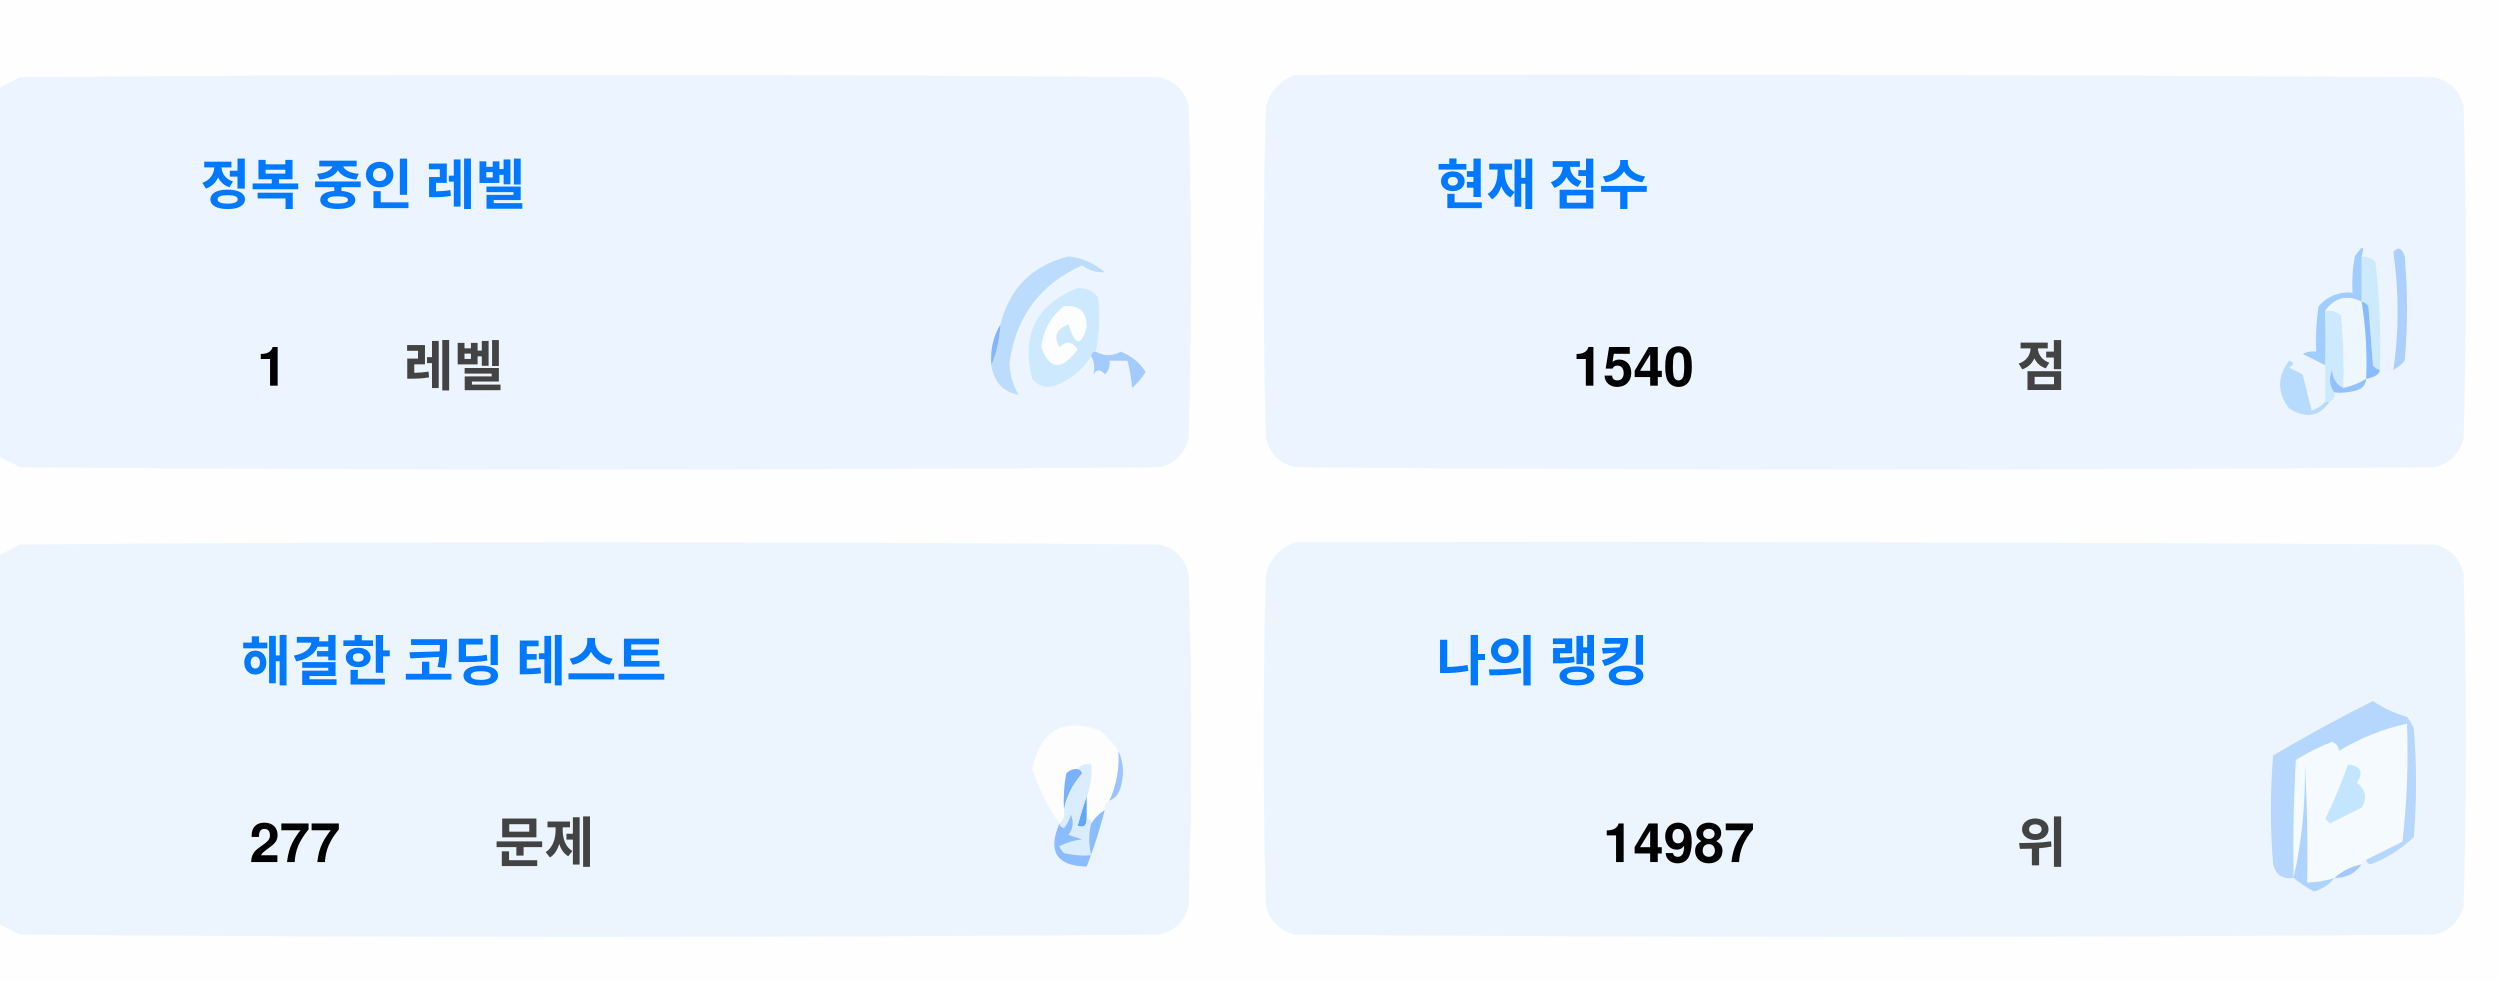
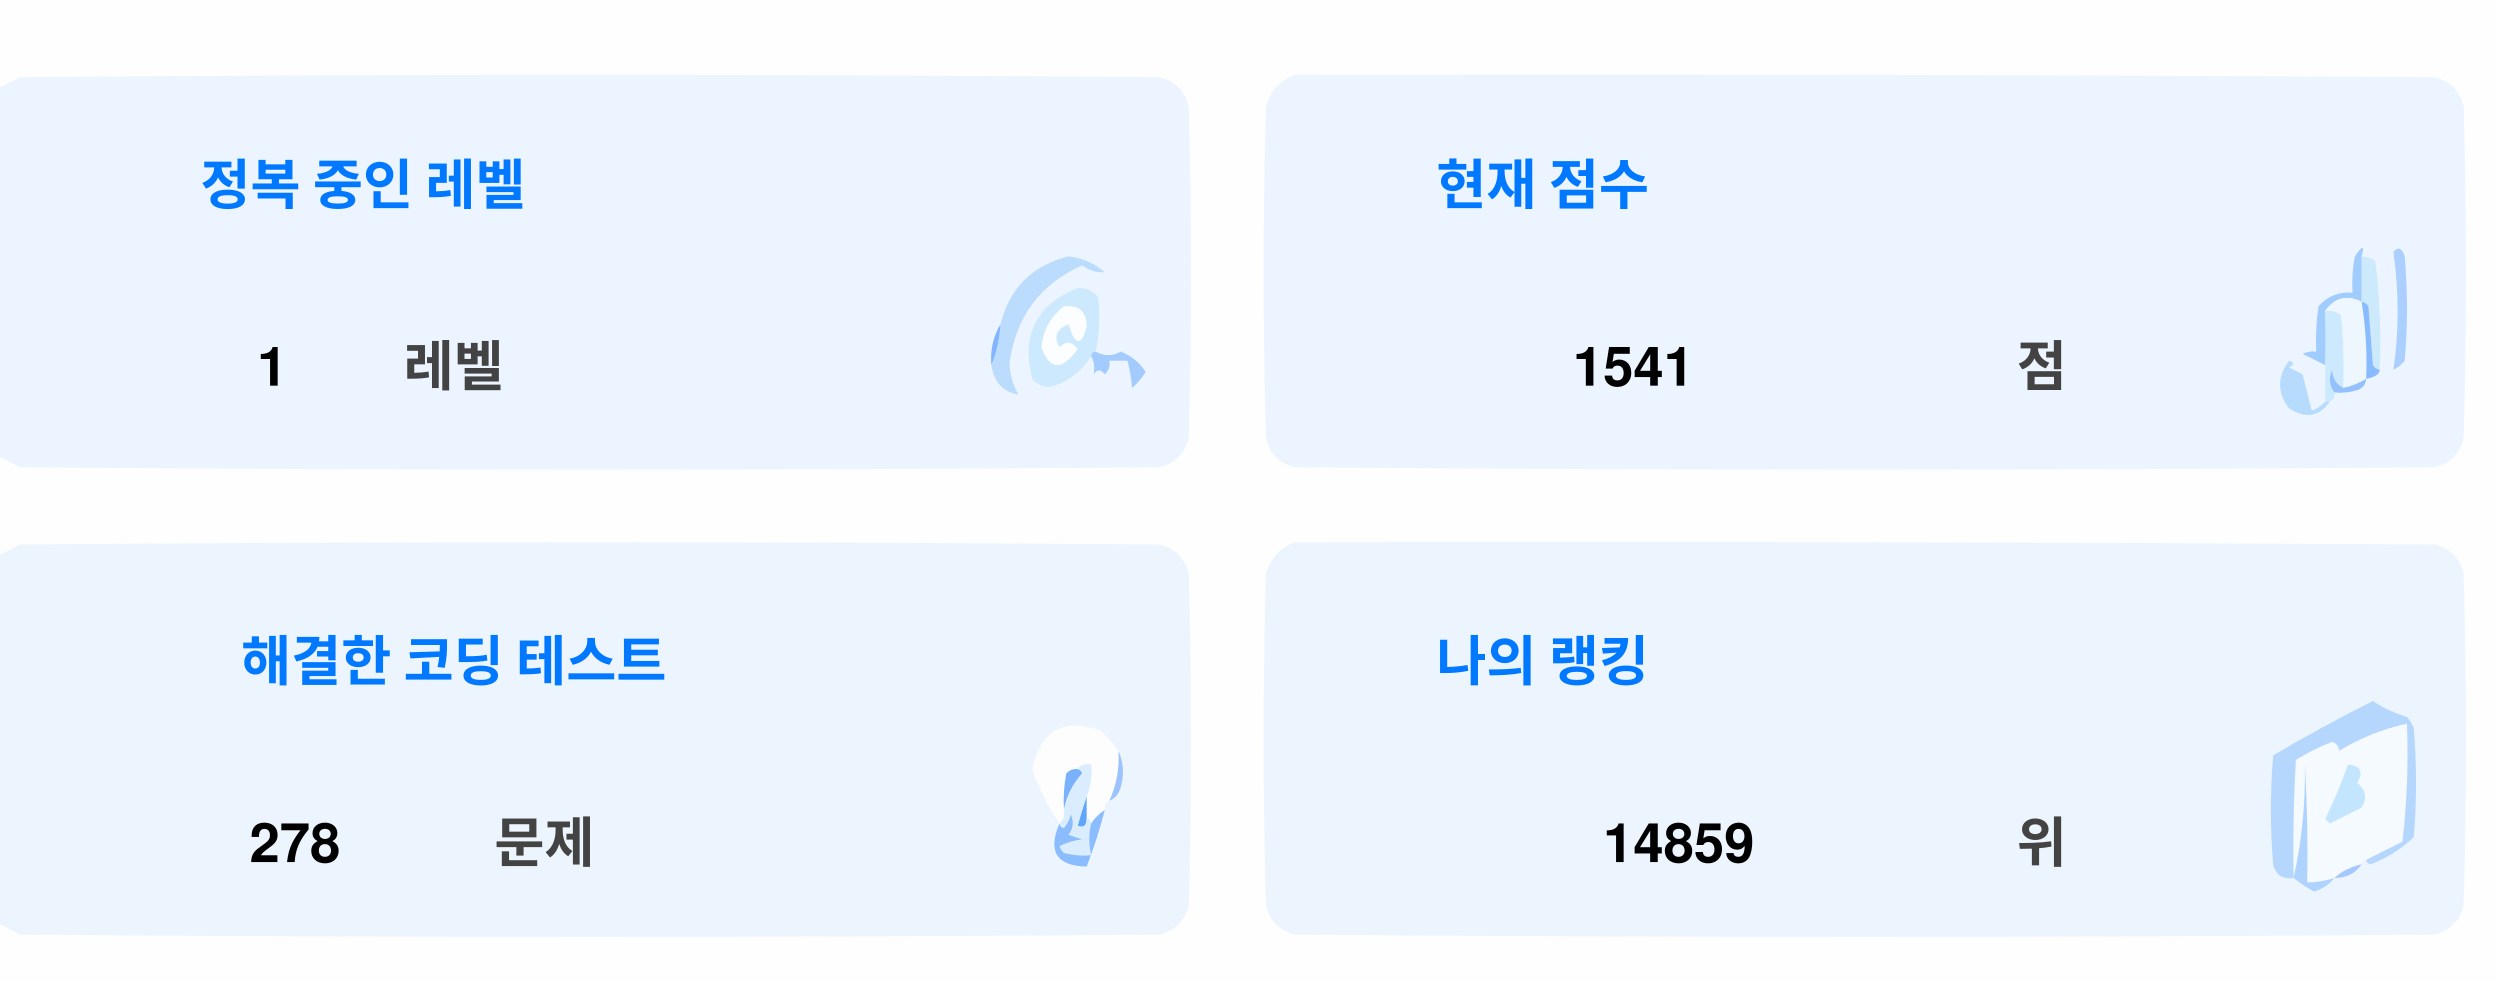
<svg xmlns="http://www.w3.org/2000/svg" version="1.1" width="551px" height="217px" style="shape-rendering:geometricPrecision; text-rendering:geometricPrecision; image-rendering:optimizeQuality; fill-rule:evenodd; clip-rule:evenodd">
  <style>.title {fill: #434343;font-size: 1rem;line-height: 1.5rem;font-weight: bold;font-family: -apple-system, BlinkMacSystemFont, Segoe UI, Helvetica, Arial, sans-serif, Apple Color Emoji, Segoe UI Emoji;}.desc {fill: #434343;font-size: 2.5rem;font-weight: bold;line-height: 1.5rem;font-family: -apple-system, BlinkMacSystemFont, Segoe UI, Helvetica, Arial, sans-serif, Apple Color Emoji, Segoe UI Emoji;}.desc-2 {fill: #434343;font-size: 1rem;font-weight: bold;line-height: 1.5rem;font-family: -apple-system, BlinkMacSystemFont, Segoe UI, Helvetica, Arial, sans-serif, Apple Color Emoji, Segoe UI Emoji;}.text, .desc {animation: twinkling 4s ease-in-out infinite;}@keyframes twinkling {40% { opacity: 1; }50% { opacity: 0.5; }60% { opacity: 1; }70% { opacity: 0.5; }80% { opacity: 1; }}</style>
  <g>
    <path style="opacity:1" fill="#fefefe" d="M -0.5,-0.5 C 183.167,-0.5 366.833,-0.5 550.5,-0.5C 550.5,71.833 550.5,144.167 550.5,216.5C 366.833,216.5 183.167,216.5 -0.5,216.5C -0.5,212.167 -0.5,207.833 -0.5,203.5C 1.14,204.32 2.807,205.153 4.5,206C 88.167,206.667 171.833,206.667 255.5,206C 259,205.167 261.167,203 262,199.5C 262.667,175.167 262.667,150.833 262,126.5C 261.167,123 259,120.833 255.5,120C 171.833,119.333 88.167,119.333 4.5,120C 2.807,120.847 1.14,121.68 -0.5,122.5C -0.5,115.167 -0.5,107.833 -0.5,100.5C 1.14,101.32 2.807,102.153 4.5,103C 88.167,103.667 171.833,103.667 255.5,103C 259,102.167 261.167,100 262,96.5C 262.667,72.167 262.667,47.833 262,23.5C 261.167,20 259,17.833 255.5,17C 171.833,16.333 88.167,16.333 4.5,17C 2.807,17.847 1.14,18.68 -0.5,19.5C -0.5,12.833 -0.5,6.167 -0.5,-0.5 Z" />
  </g>
  <g>
    <path style="opacity:1" fill="#ecf5ff" d="M -0.5,100.5 C -0.5,73.5 -0.5,46.5 -0.5,19.5C 1.14,18.68 2.807,17.847 4.5,17C 88.167,16.333 171.833,16.333 255.5,17C 259,17.833 261.167,20 262,23.5C 262.667,47.833 262.667,72.167 262,96.5C 261.167,100 259,102.167 255.5,103C 171.833,103.667 88.167,103.667 4.5,103C 2.807,102.153 1.14,101.32 -0.5,100.5 Z" />
  </g>
  <g>
    <path style="opacity:1" fill="#ecf5ff" d="M 285.5,16.5 C 369.167,16.333 452.834,16.5 536.5,17C 540,17.833 542.167,20 543,23.5C 543.667,47.833 543.667,72.167 543,96.5C 542.167,100 540,102.167 536.5,103C 452.833,103.667 369.167,103.667 285.5,103C 282,102.167 279.833,100 279,96.5C 278.333,72.167 278.333,47.833 279,23.5C 280.018,19.985 282.185,17.652 285.5,16.5 Z" />
  </g>
  <g>
    <path style="opacity:1" fill="#cdeafd" d="M 520.5,56.5 C 521.583,56.539 522.583,56.873 523.5,57.5C 524.498,65.472 524.831,73.472 524.5,81.5C 523.883,81.389 523.383,81.056 523,80.5C 522.667,76.167 522.333,71.833 522,67.5C 521.617,66.944 521.117,66.611 520.5,66.5C 520.5,63.167 520.5,59.833 520.5,56.5 Z" />
  </g>
  <g>
    <path style="opacity:1" fill="#abcfff" d="M 527.5,55.5 C 528.566,54.308 529.399,54.641 530,56.5C 530.667,64.167 530.667,71.833 530,79.5C 529.311,80.357 528.478,81.023 527.5,81.5C 528.758,73.08 528.758,64.414 527.5,55.5 Z" />
  </g>
  <g>
    <path style="opacity:1" fill="#bbdcfd" d="M 218.5,80.5 C 219.657,77.727 220.324,74.727 220.5,71.5C 222.49,63.51 227.49,58.51 235.5,56.5C 238.528,56.847 241.194,58.014 243.5,60C 241.744,60.141 240.078,59.641 238.5,58.5C 229.247,62.607 223.914,69.773 222.5,80C 222.565,82.526 223.232,84.859 224.5,87C 221.07,86.397 219.07,84.231 218.5,80.5 Z" />
  </g>
  <g>
    <path style="opacity:1" fill="#cde9fd" d="M 241.5,77.5 C 240.833,77.5 240.5,77.833 240.5,78.5C 238.628,81.529 235.961,83.695 232.5,85C 230.536,85.624 228.869,85.124 227.5,83.5C 225.021,73.791 228.354,67.124 237.5,63.5C 239.374,63.39 240.874,64.056 242,65.5C 242.497,69.524 242.331,73.524 241.5,77.5 Z" />
  </g>
  <g>
    <path style="opacity:1" fill="#fcfdfe" d="M 234.5,67.5 C 237.826,67.162 239.493,68.662 239.5,72C 238.334,76.434 237,76.267 235.5,71.5C 232.832,72.515 232.166,74.182 233.5,76.5C 235.017,75.089 236.351,75.256 237.5,77C 234.006,81.771 231.34,81.605 229.5,76.5C 229.904,72.771 231.571,69.771 234.5,67.5 Z" />
  </g>
  <g>
    <path style="opacity:1" fill="#a1ccfe" d="M 520.5,56.5 C 520.5,59.833 520.5,63.167 520.5,66.5C 517.238,64.922 514.572,65.589 512.5,68.5C 512.617,72.81 512.617,76.81 512.5,80.5C 510.86,79.68 509.193,78.847 507.5,78C 508.448,77.517 509.448,77.35 510.5,77.5C 510.335,74.15 510.502,70.817 511,67.5C 512.995,65.253 515.495,64.253 518.5,64.5C 518.336,61.813 518.503,59.146 519,56.5C 520.731,53.969 521.231,53.969 520.5,56.5 Z" />
  </g>
  <g>
    <path style="opacity:1" fill="#cde9fd" d="M 512.5,68.5 C 513.822,68.33 514.989,68.663 516,69.5C 516.499,74.823 516.666,80.156 516.5,85.5C 514.955,84.77 514.122,83.437 514,81.5C 513.22,83.387 513.387,85.054 514.5,86.5C 514.672,87.492 514.338,88.158 513.5,88.5C 513.167,88.5 512.833,88.5 512.5,88.5C 512.5,85.833 512.5,83.167 512.5,80.5C 512.617,76.81 512.617,72.81 512.5,68.5 Z" />
  </g>
  <g>
    <path style="opacity:1" fill="#eef6fe" d="M 520.5,66.5 C 521.407,72.106 521.74,77.773 521.5,83.5C 519.95,84.441 518.284,85.108 516.5,85.5C 516.666,80.156 516.499,74.823 516,69.5C 514.989,68.663 513.822,68.33 512.5,68.5C 514.572,65.589 517.238,64.922 520.5,66.5 Z" />
  </g>
  <g>
    <path style="opacity:1" fill="#88bcff" d="M 520.5,66.5 C 521.117,66.611 521.617,66.944 522,67.5C 522.333,71.833 522.667,76.167 523,80.5C 523.383,81.056 523.883,81.389 524.5,81.5C 524.445,82.469 523.445,83.136 521.5,83.5C 521.74,77.773 521.407,72.106 520.5,66.5 Z" />
  </g>
  <g>
    <path style="opacity:1" fill="#82b5fe" d="M 220.5,71.5 C 220.324,74.727 219.657,77.727 218.5,80.5C 218.215,77.171 218.882,74.171 220.5,71.5 Z" />
  </g>
  <g>
    <path style="opacity:1" fill="#a3cbfe" d="M 240.5,78.5 C 240.5,77.833 240.833,77.5 241.5,77.5C 243.391,78.536 245.224,78.536 247,77.5C 249.391,78.429 251.225,79.929 252.5,82C 251.681,83.319 250.681,84.486 249.5,85.5C 249.409,83.777 249.075,81.777 248.5,79.5C 247.167,79.5 245.833,79.5 244.5,79.5C 244.719,80.675 244.386,81.675 243.5,82.5C 242.575,81.359 241.741,81.359 241,82.5C 241.331,80.981 241.164,79.648 240.5,78.5 Z" />
  </g>
  <g>
    <path style="opacity:1" fill="#b7dbfd" d="M 512.5,88.5 C 512.833,88.5 513.167,88.5 513.5,88.5C 511.199,91.857 508.199,92.357 504.5,90C 501.872,86.535 501.872,83.035 504.5,79.5C 505.696,79.846 505.696,80.346 504.5,81C 505.5,81.5 506.5,82 507.5,82.5C 508.167,85.167 508.833,87.833 509.5,90.5C 510.739,90.058 511.739,89.391 512.5,88.5 Z" />
  </g>
  <g>
    <path style="opacity:1" fill="#92c1fe" d="M 516.5,85.5 C 518.284,85.108 519.95,84.441 521.5,83.5C 521.423,84.75 520.756,85.583 519.5,86C 517.866,86.493 516.199,86.66 514.5,86.5C 513.387,85.054 513.22,83.387 514,81.5C 514.122,83.437 514.955,84.77 516.5,85.5 Z" />
  </g>
  <g>
    <path style="opacity:1" fill="#ecf5fe" d="M -0.5,203.5 C -0.5,176.5 -0.5,149.5 -0.5,122.5C 1.14,121.68 2.807,120.847 4.5,120C 88.167,119.333 171.833,119.333 255.5,120C 259,120.833 261.167,123 262,126.5C 262.667,150.833 262.667,175.167 262,199.5C 261.167,203 259,205.167 255.5,206C 171.833,206.667 88.167,206.667 4.5,206C 2.807,205.153 1.14,204.32 -0.5,203.5 Z" />
  </g>
  <g>
    <path style="opacity:1" fill="#ecf5fe" d="M 285.5,119.5 C 369.167,119.333 452.834,119.5 536.5,120C 540,120.833 542.167,123 543,126.5C 543.667,150.833 543.667,175.167 543,199.5C 542.167,203 540,205.167 536.5,206C 452.833,206.667 369.167,206.667 285.5,206C 282,205.167 279.833,203 279,199.5C 278.333,175.167 278.333,150.833 279,126.5C 280.018,122.985 282.185,120.652 285.5,119.5 Z" />
  </g>
  <g>
    <path style="opacity:1" fill="#fdfdfe" d="M 246.5,165.5 C 246.758,169.367 246.092,173.034 244.5,176.5C 243.662,176.842 243.328,177.508 243.5,178.5C 242.272,179.306 241.272,180.306 240.5,181.5C 240.5,180.833 240.167,180.5 239.5,180.5C 239.5,178.833 239.5,177.167 239.5,175.5C 240.369,173.283 240.702,170.95 240.5,168.5C 239.209,168.263 238.209,168.596 237.5,169.5C 236.504,169.414 235.671,169.748 235,170.5C 234.503,173.146 234.336,175.813 234.5,178.5C 234.737,179.791 234.404,180.791 233.5,181.5C 230.986,177.806 228.986,173.806 227.5,169.5C 229.309,160.957 234.309,158.124 242.5,161C 244.07,162.397 245.404,163.897 246.5,165.5 Z" />
  </g>
  <g>
    <path style="opacity:1" fill="#f5faff" d="M 521.5,189.5 C 520.833,189.5 520.5,189.833 520.5,190.5C 518.181,190.992 516.181,191.992 514.5,193.5C 512.565,194.15 510.565,194.483 508.5,194.5C 508.666,185.827 508.5,177.16 508,168.5C 508.141,177.227 507.308,185.56 505.5,193.5C 505.334,184.827 505.5,176.16 506,167.5C 508.527,165.903 511.194,164.57 514,163.5C 515.011,163.892 515.511,164.559 515.5,165.5C 520.21,162.641 525.21,160.641 530.5,159.5C 530.831,168.192 530.498,176.859 529.5,185.5C 526.807,186.847 524.14,188.18 521.5,189.5 Z" />
  </g>
  <g>
    <path style="opacity:1" fill="#b6d7fd" d="M 521.5,189.5 C 524.14,188.18 526.807,186.847 529.5,185.5C 530.498,176.859 530.831,168.192 530.5,159.5C 525.21,160.641 520.21,162.641 515.5,165.5C 515.511,164.559 515.011,163.892 514,163.5C 511.194,164.57 508.527,165.903 506,167.5C 505.5,176.16 505.334,184.827 505.5,193.5C 503.089,193.863 501.589,192.863 501,190.5C 500.333,182.5 500.333,174.5 501,166.5C 508.173,162.246 515.507,158.246 523,154.5C 525.304,156.068 527.804,157.235 530.5,158C 531.126,158.75 531.626,159.584 532,160.5C 532.667,168.5 532.667,176.5 532,184.5C 529.292,187.111 526.125,189.111 522.5,190.5C 521.893,190.376 521.56,190.043 521.5,189.5 Z" />
  </g>
  <g>
    <path style="opacity:1" fill="#c3e5fe" d="M 517.5,168.5 C 520.317,168.801 520.984,170.134 519.5,172.5C 521.439,174.122 521.772,175.956 520.5,178C 518.167,179.167 515.833,180.333 513.5,181.5C 513.167,181.167 512.833,180.833 512.5,180.5C 514.414,176.515 516.081,172.515 517.5,168.5 Z" />
  </g>
  <g>
    <path style="opacity:1" fill="#7ab1fc" d="M 237.5,169.5 C 238.043,169.56 238.376,169.893 238.5,170.5C 236.395,172.836 235.062,175.503 234.5,178.5C 234.336,175.813 234.503,173.146 235,170.5C 235.671,169.748 236.504,169.414 237.5,169.5 Z" />
  </g>
  <g>
    <path style="opacity:1" fill="#afd3ff" d="M 514.5,193.5 C 513.378,194.947 511.878,195.947 510,196.5C 508.348,195.601 506.848,194.601 505.5,193.5C 507.308,185.56 508.141,177.227 508,168.5C 508.5,177.16 508.666,185.827 508.5,194.5C 510.565,194.483 512.565,194.15 514.5,193.5 Z" />
  </g>
  <g>
    <path style="opacity:1" fill="#9cc3fd" d="M 246.5,165.5 C 247.634,167.966 247.801,170.633 247,173.5C 246.623,174.942 245.79,175.942 244.5,176.5C 246.092,173.034 246.758,169.367 246.5,165.5 Z" />
  </g>
  <g>
    <path style="opacity:1" fill="#62a6fc" d="M 239.5,175.5 C 239.5,177.167 239.5,178.833 239.5,180.5C 239.483,182.028 238.816,182.528 237.5,182C 238.117,179.723 238.784,177.556 239.5,175.5 Z" />
  </g>
  <g>
    <path style="opacity:1" fill="#daedfe" d="M 237.5,169.5 C 238.209,168.596 239.209,168.263 240.5,168.5C 240.702,170.95 240.369,173.283 239.5,175.5C 238.784,177.556 238.117,179.723 237.5,182C 238.816,182.528 239.483,182.028 239.5,180.5C 240.167,180.5 240.5,180.833 240.5,181.5C 239.918,183.669 239.918,186.002 240.5,188.5C 238.473,188.662 236.473,188.495 234.5,188C 234.043,187.586 233.709,187.086 233.5,186.5C 235.078,185.702 236.744,185.202 238.5,185C 237.5,184.667 236.5,184.333 235.5,184C 236.554,182.612 236.72,181.112 236,179.5C 235.751,180.624 235.251,181.624 234.5,182.5C 233.893,182.376 233.56,182.043 233.5,181.5C 234.404,180.791 234.737,179.791 234.5,178.5C 235.062,175.503 236.395,172.836 238.5,170.5C 238.376,169.893 238.043,169.56 237.5,169.5 Z" />
  </g>
  <g>
    <path style="opacity:1" fill="#8bbcfd" d="M 243.5,178.5 C 242.395,182.803 241.062,186.969 239.5,191C 232.857,190.847 230.857,187.68 233.5,181.5C 233.56,182.043 233.893,182.376 234.5,182.5C 235.251,181.624 235.751,180.624 236,179.5C 236.72,181.112 236.554,182.612 235.5,184C 236.5,184.333 237.5,184.667 238.5,185C 236.744,185.202 235.078,185.702 233.5,186.5C 233.709,187.086 234.043,187.586 234.5,188C 236.473,188.495 238.473,188.662 240.5,188.5C 239.918,186.002 239.918,183.669 240.5,181.5C 241.272,180.306 242.272,179.306 243.5,178.5 Z" />
  </g>
  <g>
    <path style="opacity:1" fill="#a4c8ff" d="M 520.5,190.5 C 519.089,192.539 517.089,193.539 514.5,193.5C 516.181,191.992 518.181,190.992 520.5,190.5 Z" />
  </g>
  <text text-anchor="middle" x="80" y="45" class="title" style="fill:#0078ff;" stroke="#none" stroke-width="1">정복 중인 레벨</text>
  <text text-anchor="middle" x="60" y="85" class="desc" style="fill:#000000;" stroke="#none" stroke-width="1">1</text>
  <text text-anchor="middle" x="100" y="85" class="desc-2" style="fill:#434343;" stroke="#none" stroke-width="1">레벨</text>
  <text text-anchor="middle" x="340" y="45" class="title" style="fill:#0078ff;" stroke="#none" stroke-width="1">현재 점수</text>
-   <text text-anchor="middle" x="360" y="85" class="desc" style="fill:#000000;" stroke="#none" stroke-width="1">1540</text>
+   <text text-anchor="middle" x="360" y="85" class="desc" style="fill:#000000;" stroke="#none" stroke-width="1">1541</text>
  <text text-anchor="middle" x="450" y="85" class="desc-2" style="fill:#434343;" stroke="#none" stroke-width="1">점</text>
  <text text-anchor="middle" x="100" y="150" class="title" style="fill:#0078ff;" stroke="#none" stroke-width="1">해결한 코딩 테스트</text>
-   <text text-anchor="middle" x="65" y="190" class="desc" style="fill:#000000;" stroke="#none" stroke-width="1">277</text>
+   <text text-anchor="middle" x="65" y="190" class="desc" style="fill:#000000;" stroke="#none" stroke-width="1">278</text>
  <text text-anchor="middle" x="120" y="190" class="desc-2" style="fill:#434343;" stroke="#none" stroke-width="1">문제</text>
  <text text-anchor="middle" x="340" y="150" class="title" style="fill:#0078ff;" stroke="#none" stroke-width="1">나의 랭킹</text>
-   <text text-anchor="middle" x="370" y="190" class="desc" style="fill:#000000;" stroke="#none" stroke-width="1">14987</text>
+   <text text-anchor="middle" x="370" y="190" class="desc" style="fill:#000000;" stroke="#none" stroke-width="1">14859</text>
  <text text-anchor="middle" x="450" y="190" class="desc-2" style="fill:#434343;" stroke="#none" stroke-width="1">위</text>
</svg>
